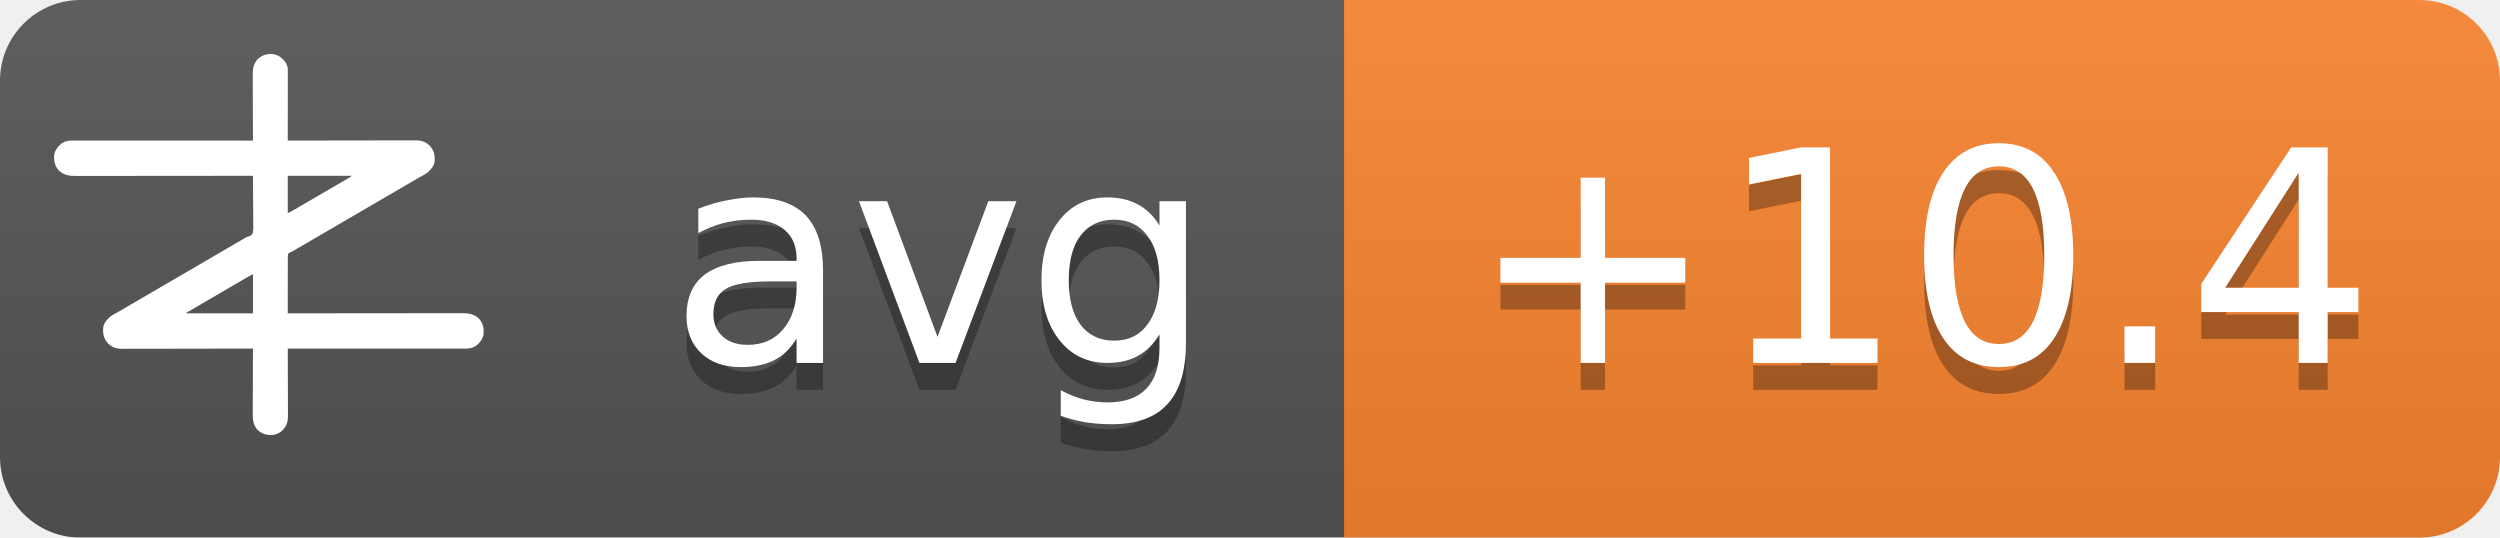
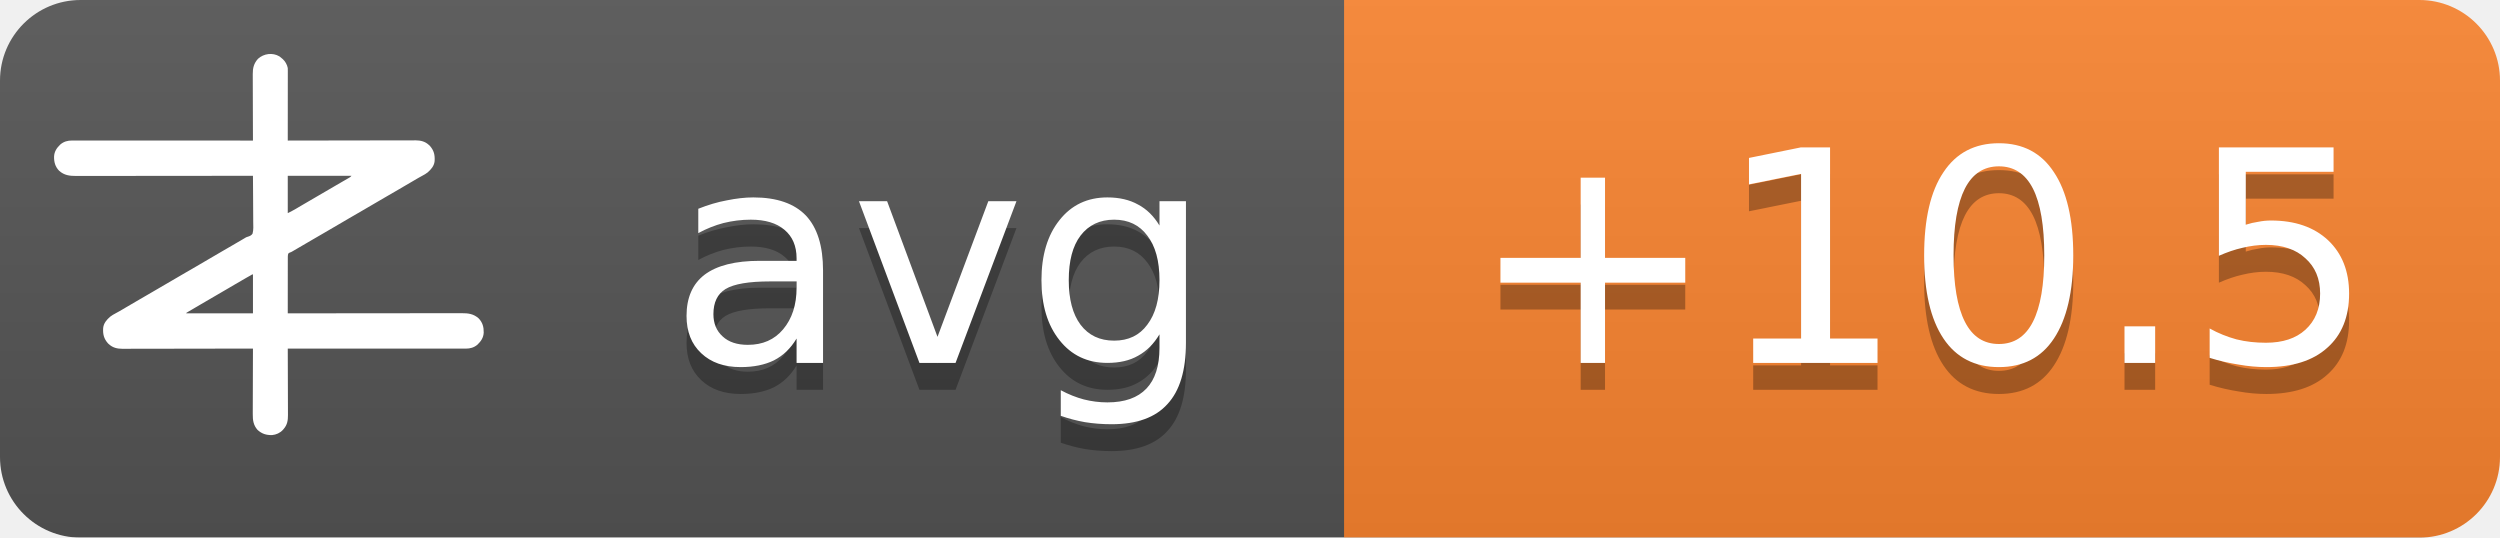
<svg xmlns="http://www.w3.org/2000/svg" width="93" height="20">
  <linearGradient id="b" x2="0" y2="100%">
    <stop offset="0" stop-color="#bbb" stop-opacity=".1" />
    <stop offset="1" stop-opacity=".1" />
  </linearGradient>
  <mask id="a">
    <rect width="93" height="20" rx="3" fill="#fff" />
  </mask>
  <g mask="url(#a)">
    <path fill="#555" d="M0 0h93v20H0z" />
    <path fill="#fb8530" d="M50 0h43v20H50z" />
    <path fill="url(#b)" d="M0 0h93v20H0z" />
  </g>
  <g fill="#fff" text-anchor="middle" font-family="DejaVu Sans,Verdana,Geneva,sans-serif" font-size="11">
    <text x="35" y="14.5" fill="#010101" fill-opacity=".3" text-anchor="middle">avg</text>
    <text x="35" y="13.5" text-anchor="middle">avg</text>
-     <text x="71.5" y="14.5" fill="#010101" fill-opacity=".3" text-anchor="middle">+10.4</text>
-     <text x="71.5" y="13.5" text-anchor="middle">+10.4</text>
+     <text x="71.5" y="14.5" fill="#010101" fill-opacity=".3" text-anchor="middle">+10.5</text>
+     <text x="71.5" y="13.5" text-anchor="middle">+10.5</text>
  </g>
  <g transform="translate(2, 2) scale(0.0156)">
    <path d="M538.273,6.355 C540.3,7.803 542.146,9.339 544,11 C544.605,11.501 545.209,12.003 545.832,12.52 C551.93,17.98 556.451,25.923 558,34 C558.09,36.348 558.122,38.699 558.12,41.049 C558.121,41.759 558.122,42.469 558.123,43.2 C558.124,45.578 558.119,47.957 558.114,50.335 C558.113,52.04 558.113,53.745 558.114,55.45 C558.114,60.08 558.108,64.71 558.101,69.339 C558.095,74.177 558.095,79.015 558.093,83.853 C558.09,93.015 558.082,102.177 558.072,111.339 C558.061,121.77 558.055,132.2 558.05,142.63 C558.04,164.087 558.022,185.543 558,207 C558.992,206.998 558.992,206.998 560.005,206.995 C599.244,206.906 638.484,206.837 677.724,206.796 C682.439,206.791 687.153,206.786 691.868,206.78 C692.807,206.779 693.746,206.778 694.713,206.777 C709.897,206.76 725.081,206.728 740.266,206.691 C755.854,206.654 771.443,206.632 787.031,206.624 C796.645,206.618 806.259,206.601 815.872,206.568 C822.471,206.547 829.069,206.541 835.668,206.546 C839.471,206.549 843.274,206.545 847.077,206.523 C851.211,206.5 855.344,206.508 859.478,206.519 C860.666,206.507 861.854,206.496 863.077,206.484 C874.708,206.566 885.27,209.022 894,217 C894.866,217.763 895.732,218.526 896.625,219.312 C906.609,230.61 909.093,241.115 908.211,255.893 C907.045,267.523 899.957,275.585 891.527,282.982 C887.507,286.192 883.149,288.577 878.625,291 C876.581,292.125 874.538,293.253 872.496,294.383 C871.434,294.97 870.371,295.557 869.277,296.161 C863.687,299.298 858.19,302.589 852.688,305.875 C842.692,311.83 832.649,317.693 822.564,323.493 C812.339,329.374 802.151,335.315 791.968,341.266 C786.98,344.18 781.99,347.09 777,350 C775,351.167 773,352.333 771,353.5 C767,355.833 763,358.167 759,360.5 C758.01,361.077 757.02,361.655 756,362.25 C753.999,363.417 751.997,364.585 749.996,365.752 C745.019,368.655 740.044,371.558 735.07,374.465 C724.795,380.468 714.504,386.442 704.188,392.375 C695.251,397.517 686.361,402.73 677.5,408 C667.565,413.909 657.583,419.731 647.563,425.494 C637.339,431.374 627.151,437.315 616.968,443.266 C611.98,446.18 606.99,449.09 602,452 C595.8,455.616 589.601,459.233 583.402,462.852 C581.779,463.799 581.779,463.799 580.123,464.766 C578.058,465.971 575.993,467.177 573.928,468.383 C572.991,468.929 572.055,469.476 571.09,470.039 C570.274,470.516 569.458,470.992 568.617,471.483 C566,473 566,473 562.392,474.252 C560.444,475.261 560.444,475.261 559,477 C557.895,481.466 558.058,485.91 558.114,490.489 C558.106,491.889 558.095,493.288 558.081,494.688 C558.052,498.486 558.066,502.282 558.088,506.08 C558.104,510.049 558.08,514.018 558.06,517.987 C558.029,525.502 558.033,533.017 558.05,540.532 C558.068,549.089 558.046,557.645 558.021,566.201 C557.97,583.801 557.969,601.4 558,619 C558.905,618.999 559.811,618.998 560.743,618.997 C614.404,618.929 668.065,618.878 721.726,618.847 C728.169,618.843 734.613,618.839 741.057,618.835 C742.339,618.834 743.622,618.834 744.944,618.833 C765.713,618.82 786.482,618.796 807.25,618.769 C828.563,618.74 849.875,618.724 871.187,618.718 C884.337,618.714 897.486,618.701 910.636,618.676 C919.654,618.66 928.673,618.656 937.691,618.659 C942.893,618.661 948.096,618.658 953.298,618.642 C958.065,618.628 962.833,618.627 967.6,618.637 C969.32,618.639 971.041,618.635 972.761,618.625 C988.359,618.545 1001.304,620.231 1013.289,631.07 C1022.63,640.831 1025.523,651.69 1025.273,664.816 C1024.716,676.951 1018.801,685.602 1010.25,693.75 C1002.107,700.576 993.074,703.126 982.638,703.123 C981.903,703.124 981.168,703.125 980.41,703.127 C977.94,703.129 975.469,703.125 972.998,703.12 C971.212,703.121 969.426,703.122 967.64,703.123 C962.725,703.125 957.811,703.121 952.897,703.116 C947.6,703.112 942.303,703.113 937.006,703.114 C927.826,703.114 918.646,703.111 909.467,703.106 C896.194,703.098 882.922,703.095 869.65,703.094 C848.117,703.092 826.585,703.085 805.052,703.075 C784.134,703.066 763.215,703.059 742.296,703.055 C740.362,703.055 740.362,703.055 738.389,703.054 C731.923,703.053 725.456,703.052 718.989,703.05 C665.326,703.04 611.663,703.022 558,703 C558.004,703.881 558.007,704.763 558.011,705.671 C558.1,727.147 558.166,748.623 558.207,770.099 C558.228,780.485 558.256,790.871 558.302,801.257 C558.342,810.312 558.367,819.367 558.376,828.422 C558.382,833.214 558.394,838.006 558.423,842.798 C558.45,847.315 558.458,851.831 558.452,856.348 C558.454,858 558.461,859.651 558.477,861.303 C558.593,874.39 556.909,884.889 548,895 C547.475,895.617 546.951,896.235 546.41,896.871 C539.67,904.246 530.375,908.396 520.457,909.341 C506.721,909.483 496.278,906.386 486,897 C475.869,885.646 474.41,873.462 474.546,858.87 C474.547,857.164 474.546,855.458 474.544,853.752 C474.543,849.152 474.566,844.551 474.594,839.951 C474.62,835.132 474.622,830.312 474.627,825.493 C474.639,816.381 474.672,807.269 474.712,798.157 C474.757,787.777 474.779,777.397 474.799,767.017 C474.84,745.678 474.911,724.339 475,703 C474.324,703.002 473.647,703.003 472.95,703.005 C432.834,703.094 392.718,703.163 352.601,703.204 C347.781,703.209 342.961,703.214 338.141,703.22 C337.181,703.221 336.222,703.222 335.233,703.223 C319.709,703.24 304.185,703.272 288.662,703.309 C272.725,703.346 256.788,703.368 240.852,703.376 C231.023,703.382 221.195,703.399 211.366,703.432 C204.62,703.453 197.875,703.459 191.129,703.454 C187.241,703.451 183.353,703.455 179.465,703.477 C175.897,703.496 172.329,703.497 168.762,703.484 C166.876,703.481 164.991,703.498 163.106,703.516 C151.4,703.435 140.793,701.035 132,693 C131.134,692.237 130.268,691.474 129.375,690.688 C119.391,679.39 116.907,668.885 117.789,654.107 C118.955,642.477 126.043,634.415 134.473,627.018 C138.493,623.808 142.851,621.423 147.375,619 C149.419,617.875 151.462,616.747 153.504,615.617 C154.566,615.03 155.629,614.443 156.723,613.839 C162.313,610.702 167.81,607.411 173.312,604.125 C183.308,598.17 193.351,592.307 203.436,586.507 C213.661,580.626 223.849,574.685 234.032,568.734 C239.02,565.82 244.01,562.91 249,560 C251,558.833 253,557.667 255,556.5 C267,549.5 279,542.5 291,535.5 C291.99,534.923 292.98,534.345 294,533.75 C296.001,532.583 298.003,531.415 300.004,530.248 C304.981,527.345 309.956,524.442 314.93,521.535 C325.205,515.532 335.496,509.558 345.812,503.625 C354.749,498.483 363.639,493.27 372.5,488 C382.435,482.091 392.417,476.269 402.437,470.506 C409.68,466.34 416.909,462.151 424.125,457.938 C425.588,457.083 425.588,457.083 427.08,456.212 C430.054,454.475 433.027,452.738 436,451 C440.208,448.541 444.416,446.083 448.625,443.625 C449.56,443.078 450.494,442.532 451.458,441.969 C452.371,441.435 453.285,440.901 454.227,440.352 C455.087,439.812 455.946,439.273 456.832,438.717 C460,437 460,437 463.571,436.011 C468.09,434.438 471.29,433.051 474,429 C476.614,419.869 475.804,409.751 475.621,400.323 C475.562,396.476 475.582,392.63 475.593,388.784 C475.603,381.508 475.541,374.236 475.454,366.961 C475.358,358.676 475.341,350.391 475.331,342.105 C475.309,325.069 475.188,308.035 475,291 C473.62,291.002 473.62,291.002 472.212,291.003 C417.674,291.071 363.137,291.122 308.599,291.153 C302.05,291.157 295.501,291.161 288.953,291.165 C287.649,291.166 286.345,291.166 285.002,291.167 C263.894,291.18 242.785,291.204 221.677,291.231 C200.017,291.26 178.357,291.276 156.696,291.282 C143.332,291.286 129.967,291.299 116.602,291.324 C107.437,291.34 98.271,291.344 89.106,291.341 C83.818,291.339 78.531,291.342 73.244,291.358 C68.398,291.372 63.554,291.373 58.708,291.363 C56.96,291.361 55.211,291.365 53.463,291.375 C37.782,291.454 24.767,289.833 12.711,278.93 C3.37,269.169 0.477,258.31 0.727,245.184 C1.284,233.049 7.199,224.398 15.75,216.25 C23.907,209.413 33.022,206.837 43.471,206.877 C44.592,206.875 44.592,206.875 45.735,206.873 C48.246,206.871 50.757,206.875 53.267,206.88 C55.083,206.879 56.898,206.878 58.713,206.877 C63.707,206.875 68.701,206.879 73.695,206.884 C79.078,206.888 84.461,206.887 89.844,206.886 C99.172,206.886 108.501,206.889 117.83,206.894 C131.317,206.902 144.805,206.905 158.293,206.906 C180.174,206.908 202.056,206.915 223.938,206.925 C245.197,206.934 266.455,206.941 287.714,206.945 C289.024,206.945 290.334,206.946 291.683,206.946 C298.255,206.947 304.827,206.948 311.398,206.95 C365.932,206.96 420.466,206.978 475,207 C474.996,206.119 474.993,205.237 474.989,204.329 C474.9,182.853 474.834,161.377 474.793,139.901 C474.772,129.515 474.744,119.129 474.698,108.743 C474.658,99.688 474.633,90.633 474.624,81.578 C474.618,76.786 474.606,71.994 474.577,67.202 C474.55,62.685 474.542,58.169 474.548,53.652 C474.546,52 474.539,50.349 474.523,48.697 C474.394,34.178 477.037,23.083 487,12 C500.963,-0.67 521.883,-3.417 538.273,6.355 Z M558,291 C558,320.37 558,349.74 558,380 C568.041,374.999 568.041,374.999 577.75,369.5 C579.212,368.63 580.674,367.76 582.137,366.891 C582.915,366.427 583.692,365.964 584.494,365.486 C589.168,362.714 593.867,359.985 598.562,357.25 C600.626,356.047 602.69,354.844 604.754,353.641 C606.305,352.737 606.305,352.737 607.887,351.814 C612.926,348.878 617.963,345.939 623,343 C625,341.833 627,340.667 629,339.5 C629.99,338.923 630.98,338.345 632,337.75 C665,318.5 665,318.5 668.005,316.747 C669.988,315.59 671.971,314.433 673.954,313.274 C679.207,310.206 684.467,307.151 689.738,304.113 C690.838,303.477 691.939,302.841 693.072,302.186 C695.187,300.963 697.304,299.744 699.424,298.529 C700.848,297.705 700.848,297.705 702.301,296.863 C703.138,296.382 703.975,295.9 704.837,295.404 C707.289,293.919 707.289,293.919 710,291 C659.84,291 609.68,291 558,291 Z M469.207,528.605 C468.196,529.17 467.184,529.735 466.142,530.316 C465.043,530.934 463.945,531.551 462.812,532.188 C461.682,532.822 460.552,533.456 459.387,534.109 C450.357,539.189 441.423,544.425 432.52,549.723 C426.741,553.161 420.935,556.553 415.125,559.938 C414.127,560.519 413.129,561.1 412.101,561.699 C410.078,562.878 408.055,564.056 406.032,565.234 C401.02,568.153 396.01,571.077 391,574 C389,575.167 387,576.333 385,577.5 C384.01,578.077 383.02,578.655 382,579.25 C373,584.5 373,584.5 369.998,586.251 C368.005,587.414 366.012,588.576 364.02,589.739 C358.909,592.721 353.798,595.7 348.684,598.676 C335.318,606.454 335.318,606.454 322,614.312 C321.065,614.863 321.065,614.863 320.111,615.425 C318.723,616.255 317.358,617.123 316,618 C316,618.33 316,618.66 316,619 C368.47,619 420.94,619 475,619 C475,588.31 475,557.62 475,526 C472.956,526 470.925,527.646 469.207,528.605 Z" fill="#fff" fill-rule="nonzero" />
  </g>
</svg>
